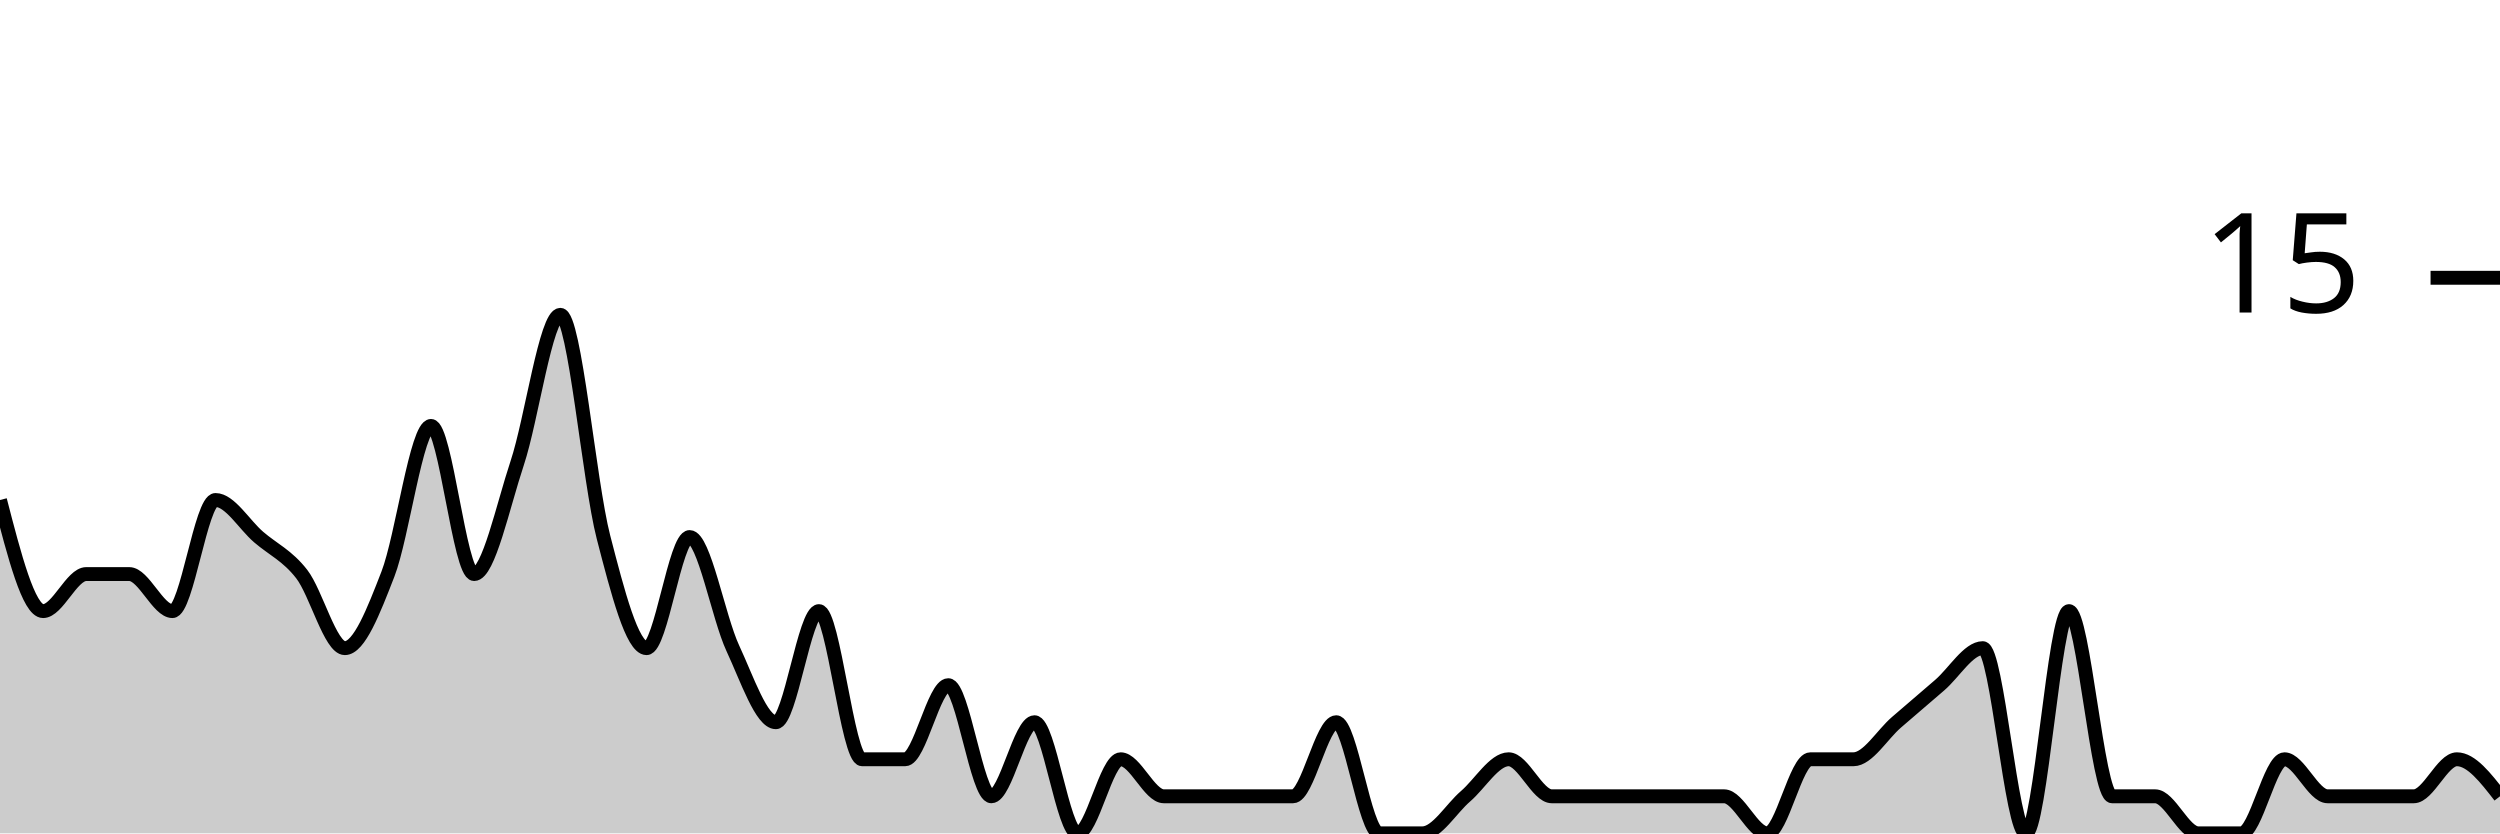
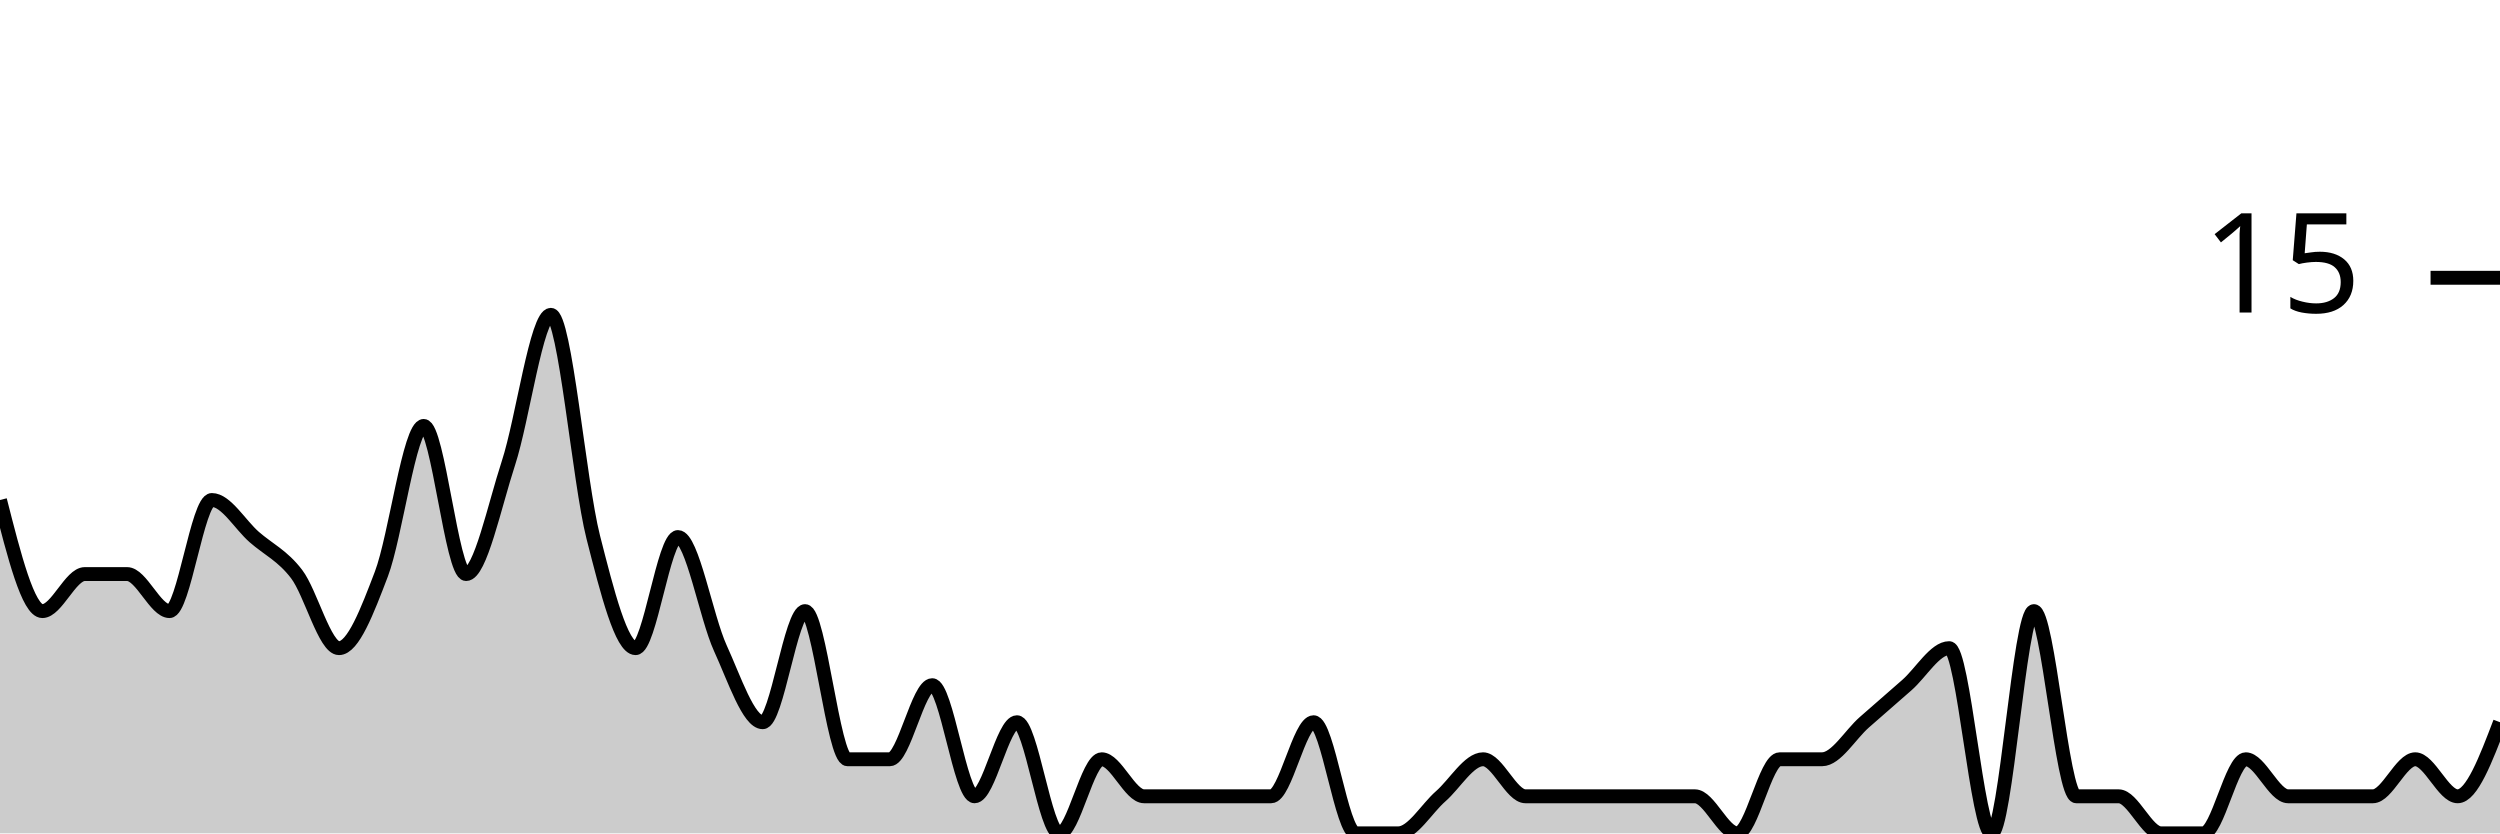
<svg xmlns="http://www.w3.org/2000/svg" viewBox="0 0 180 60">
  <g transform="translate(0,20)">
-     <path class="area" fill="rgba(0, 0, 0, 0.2)" d="M0,16C1.034,20,2.069,24,3.103,24C4.138,24,5.172,21.333,6.207,21.333C7.241,21.333,8.276,21.333,9.31,21.333C10.345,21.333,11.379,24,12.414,24C13.448,24,14.483,16,15.517,16C16.552,16,17.586,17.778,18.621,18.667C19.655,19.556,20.69,20,21.724,21.333C22.759,22.667,23.793,26.667,24.828,26.667C25.862,26.667,26.897,24,27.931,21.333C28.966,18.667,30,10.667,31.034,10.667C32.069,10.667,33.103,21.333,34.138,21.333C35.172,21.333,36.207,16.444,37.241,13.333C38.276,10.222,39.31,2.667,40.345,2.667C41.379,2.667,42.414,14.667,43.448,18.667C44.483,22.667,45.517,26.667,46.552,26.667C47.586,26.667,48.621,18.667,49.655,18.667C50.69,18.667,51.724,24.444,52.759,26.667C53.793,28.889,54.828,32,55.862,32C56.897,32,57.931,24,58.966,24C60,24,61.034,34.667,62.069,34.667C63.103,34.667,64.138,34.667,65.172,34.667C66.207,34.667,67.241,29.333,68.276,29.333C69.31,29.333,70.345,37.333,71.379,37.333C72.414,37.333,73.448,32,74.483,32C75.517,32,76.552,40,77.586,40C78.621,40,79.655,34.667,80.69,34.667C81.724,34.667,82.759,37.333,83.793,37.333C84.828,37.333,85.862,37.333,86.897,37.333C87.931,37.333,88.966,37.333,90,37.333C91.034,37.333,92.069,37.333,93.103,37.333C94.138,37.333,95.172,32,96.207,32C97.241,32,98.276,40,99.31,40C100.345,40,101.379,40,102.414,40C103.448,40,104.483,38.222,105.517,37.333C106.552,36.444,107.586,34.667,108.621,34.667C109.655,34.667,110.69,37.333,111.724,37.333C112.759,37.333,113.793,37.333,114.828,37.333C115.862,37.333,116.897,37.333,117.931,37.333C118.966,37.333,120,37.333,121.034,37.333C122.069,37.333,123.103,37.333,124.138,37.333C125.172,37.333,126.207,40,127.241,40C128.276,40,129.31,34.667,130.345,34.667C131.379,34.667,132.414,34.667,133.448,34.667C134.483,34.667,135.517,32.889,136.552,32C137.586,31.111,138.621,30.222,139.655,29.333C140.69,28.444,141.724,26.667,142.759,26.667C143.793,26.667,144.828,40,145.862,40C146.897,40,147.931,24,148.966,24C150,24,151.034,37.333,152.069,37.333C153.103,37.333,154.138,37.333,155.172,37.333C156.207,37.333,157.241,40,158.276,40C159.31,40,160.345,40,161.379,40C162.414,40,163.448,34.667,164.483,34.667C165.517,34.667,166.552,37.333,167.586,37.333C168.621,37.333,169.655,37.333,170.69,37.333C171.724,37.333,172.759,37.333,173.793,37.333C174.828,37.333,175.862,34.667,176.897,34.667C177.931,34.667,178.966,36,180,37.333L180,40C178.966,40,177.931,40,176.897,40C175.862,40,174.828,40,173.793,40C172.759,40,171.724,40,170.69,40C169.655,40,168.621,40,167.586,40C166.552,40,165.517,40,164.483,40C163.448,40,162.414,40,161.379,40C160.345,40,159.31,40,158.276,40C157.241,40,156.207,40,155.172,40C154.138,40,153.103,40,152.069,40C151.034,40,150,40,148.966,40C147.931,40,146.897,40,145.862,40C144.828,40,143.793,40,142.759,40C141.724,40,140.69,40,139.655,40C138.621,40,137.586,40,136.552,40C135.517,40,134.483,40,133.448,40C132.414,40,131.379,40,130.345,40C129.31,40,128.276,40,127.241,40C126.207,40,125.172,40,124.138,40C123.103,40,122.069,40,121.034,40C120,40,118.966,40,117.931,40C116.897,40,115.862,40,114.828,40C113.793,40,112.759,40,111.724,40C110.69,40,109.655,40,108.621,40C107.586,40,106.552,40,105.517,40C104.483,40,103.448,40,102.414,40C101.379,40,100.345,40,99.31,40C98.276,40,97.241,40,96.207,40C95.172,40,94.138,40,93.103,40C92.069,40,91.034,40,90,40C88.966,40,87.931,40,86.897,40C85.862,40,84.828,40,83.793,40C82.759,40,81.724,40,80.69,40C79.655,40,78.621,40,77.586,40C76.552,40,75.517,40,74.483,40C73.448,40,72.414,40,71.379,40C70.345,40,69.31,40,68.276,40C67.241,40,66.207,40,65.172,40C64.138,40,63.103,40,62.069,40C61.034,40,60,40,58.966,40C57.931,40,56.897,40,55.862,40C54.828,40,53.793,40,52.759,40C51.724,40,50.69,40,49.655,40C48.621,40,47.586,40,46.552,40C45.517,40,44.483,40,43.448,40C42.414,40,41.379,40,40.345,40C39.31,40,38.276,40,37.241,40C36.207,40,35.172,40,34.138,40C33.103,40,32.069,40,31.034,40C30,40,28.966,40,27.931,40C26.897,40,25.862,40,24.828,40C23.793,40,22.759,40,21.724,40C20.69,40,19.655,40,18.621,40C17.586,40,16.552,40,15.517,40C14.483,40,13.448,40,12.414,40C11.379,40,10.345,40,9.31,40C8.276,40,7.241,40,6.207,40C5.172,40,4.138,40,3.103,40C2.069,40,1.034,40,0,40Z" />
-     <path class="line" stroke="black" fill="none" d="M0,16C1.034,20,2.069,24,3.103,24C4.138,24,5.172,21.333,6.207,21.333C7.241,21.333,8.276,21.333,9.31,21.333C10.345,21.333,11.379,24,12.414,24C13.448,24,14.483,16,15.517,16C16.552,16,17.586,17.778,18.621,18.667C19.655,19.556,20.69,20,21.724,21.333C22.759,22.667,23.793,26.667,24.828,26.667C25.862,26.667,26.897,24,27.931,21.333C28.966,18.667,30,10.667,31.034,10.667C32.069,10.667,33.103,21.333,34.138,21.333C35.172,21.333,36.207,16.444,37.241,13.333C38.276,10.222,39.31,2.667,40.345,2.667C41.379,2.667,42.414,14.667,43.448,18.667C44.483,22.667,45.517,26.667,46.552,26.667C47.586,26.667,48.621,18.667,49.655,18.667C50.69,18.667,51.724,24.444,52.759,26.667C53.793,28.889,54.828,32,55.862,32C56.897,32,57.931,24,58.966,24C60,24,61.034,34.667,62.069,34.667C63.103,34.667,64.138,34.667,65.172,34.667C66.207,34.667,67.241,29.333,68.276,29.333C69.31,29.333,70.345,37.333,71.379,37.333C72.414,37.333,73.448,32,74.483,32C75.517,32,76.552,40,77.586,40C78.621,40,79.655,34.667,80.69,34.667C81.724,34.667,82.759,37.333,83.793,37.333C84.828,37.333,85.862,37.333,86.897,37.333C87.931,37.333,88.966,37.333,90,37.333C91.034,37.333,92.069,37.333,93.103,37.333C94.138,37.333,95.172,32,96.207,32C97.241,32,98.276,40,99.31,40C100.345,40,101.379,40,102.414,40C103.448,40,104.483,38.222,105.517,37.333C106.552,36.444,107.586,34.667,108.621,34.667C109.655,34.667,110.69,37.333,111.724,37.333C112.759,37.333,113.793,37.333,114.828,37.333C115.862,37.333,116.897,37.333,117.931,37.333C118.966,37.333,120,37.333,121.034,37.333C122.069,37.333,123.103,37.333,124.138,37.333C125.172,37.333,126.207,40,127.241,40C128.276,40,129.31,34.667,130.345,34.667C131.379,34.667,132.414,34.667,133.448,34.667C134.483,34.667,135.517,32.889,136.552,32C137.586,31.111,138.621,30.222,139.655,29.333C140.69,28.444,141.724,26.667,142.759,26.667C143.793,26.667,144.828,40,145.862,40C146.897,40,147.931,24,148.966,24C150,24,151.034,37.333,152.069,37.333C153.103,37.333,154.138,37.333,155.172,37.333C156.207,37.333,157.241,40,158.276,40C159.31,40,160.345,40,161.379,40C162.414,40,163.448,34.667,164.483,34.667C165.517,34.667,166.552,37.333,167.586,37.333C168.621,37.333,169.655,37.333,170.69,37.333C171.724,37.333,172.759,37.333,173.793,37.333C174.828,37.333,175.862,34.667,176.897,34.667C177.931,34.667,178.966,36,180,37.333" />
+     <path class="area" fill="rgba(0, 0, 0, 0.2)" d="M0,16C1.017,20,2.034,24,3.051,24C4.068,24,5.085,21.333,6.102,21.333C7.119,21.333,8.136,21.333,9.153,21.333C10.169,21.333,11.186,24,12.203,24C13.22,24,14.237,16,15.254,16C16.271,16,17.288,17.778,18.305,18.667C19.322,19.556,20.339,20,21.356,21.333C22.373,22.667,23.39,26.667,24.407,26.667C25.424,26.667,26.441,24,27.458,21.333C28.475,18.667,29.492,10.667,30.508,10.667C31.525,10.667,32.542,21.333,33.559,21.333C34.576,21.333,35.593,16.444,36.61,13.333C37.627,10.222,38.644,2.667,39.661,2.667C40.678,2.667,41.695,14.667,42.712,18.667C43.729,22.667,44.746,26.667,45.763,26.667C46.78,26.667,47.797,18.667,48.814,18.667C49.831,18.667,50.847,24.444,51.864,26.667C52.881,28.889,53.898,32,54.915,32C55.932,32,56.949,24,57.966,24C58.983,24,60,34.667,61.017,34.667C62.034,34.667,63.051,34.667,64.068,34.667C65.085,34.667,66.102,29.333,67.119,29.333C68.136,29.333,69.153,37.333,70.169,37.333C71.186,37.333,72.203,32,73.22,32C74.237,32,75.254,40,76.271,40C77.288,40,78.305,34.667,79.322,34.667C80.339,34.667,81.356,37.333,82.373,37.333C83.39,37.333,84.407,37.333,85.424,37.333C86.441,37.333,87.458,37.333,88.475,37.333C89.492,37.333,90.508,37.333,91.525,37.333C92.542,37.333,93.559,32,94.576,32C95.593,32,96.61,40,97.627,40C98.644,40,99.661,40,100.678,40C101.695,40,102.712,38.222,103.729,37.333C104.746,36.444,105.763,34.667,106.78,34.667C107.797,34.667,108.814,37.333,109.831,37.333C110.847,37.333,111.864,37.333,112.881,37.333C113.898,37.333,114.915,37.333,115.932,37.333C116.949,37.333,117.966,37.333,118.983,37.333C120,37.333,121.017,37.333,122.034,37.333C123.051,37.333,124.068,40,125.085,40C126.102,40,127.119,34.667,128.136,34.667C129.153,34.667,130.169,34.667,131.186,34.667C132.203,34.667,133.22,32.889,134.237,32C135.254,31.111,136.271,30.222,137.288,29.333C138.305,28.444,139.322,26.667,140.339,26.667C141.356,26.667,142.373,40,143.39,40C144.407,40,145.424,24,146.441,24C147.458,24,148.475,37.333,149.492,37.333C150.508,37.333,151.525,37.333,152.542,37.333C153.559,37.333,154.576,40,155.593,40C156.61,40,157.627,40,158.644,40C159.661,40,160.678,34.667,161.695,34.667C162.712,34.667,163.729,37.333,164.746,37.333C165.763,37.333,166.78,37.333,167.797,37.333C168.814,37.333,169.831,37.333,170.847,37.333C171.864,37.333,172.881,34.667,173.898,34.667C174.915,34.667,175.932,37.333,176.949,37.333C177.966,37.333,178.983,34.667,180,32L180,40C178.983,40,177.966,40,176.949,40C175.932,40,174.915,40,173.898,40C172.881,40,171.864,40,170.847,40C169.831,40,168.814,40,167.797,40C166.78,40,165.763,40,164.746,40C163.729,40,162.712,40,161.695,40C160.678,40,159.661,40,158.644,40C157.627,40,156.61,40,155.593,40C154.576,40,153.559,40,152.542,40C151.525,40,150.508,40,149.492,40C148.475,40,147.458,40,146.441,40C145.424,40,144.407,40,143.39,40C142.373,40,141.356,40,140.339,40C139.322,40,138.305,40,137.288,40C136.271,40,135.254,40,134.237,40C133.22,40,132.203,40,131.186,40C130.169,40,129.153,40,128.136,40C127.119,40,126.102,40,125.085,40C124.068,40,123.051,40,122.034,40C121.017,40,120,40,118.983,40C117.966,40,116.949,40,115.932,40C114.915,40,113.898,40,112.881,40C111.864,40,110.847,40,109.831,40C108.814,40,107.797,40,106.78,40C105.763,40,104.746,40,103.729,40C102.712,40,101.695,40,100.678,40C99.661,40,98.644,40,97.627,40C96.61,40,95.593,40,94.576,40C93.559,40,92.542,40,91.525,40C90.508,40,89.492,40,88.475,40C87.458,40,86.441,40,85.424,40C84.407,40,83.39,40,82.373,40C81.356,40,80.339,40,79.322,40C78.305,40,77.288,40,76.271,40C75.254,40,74.237,40,73.22,40C72.203,40,71.186,40,70.169,40C69.153,40,68.136,40,67.119,40C66.102,40,65.085,40,64.068,40C63.051,40,62.034,40,61.017,40C60,40,58.983,40,57.966,40C56.949,40,55.932,40,54.915,40C53.898,40,52.881,40,51.864,40C50.847,40,49.831,40,48.814,40C47.797,40,46.78,40,45.763,40C44.746,40,43.729,40,42.712,40C41.695,40,40.678,40,39.661,40C38.644,40,37.627,40,36.61,40C35.593,40,34.576,40,33.559,40C32.542,40,31.525,40,30.508,40C29.492,40,28.475,40,27.458,40C26.441,40,25.424,40,24.407,40C23.39,40,22.373,40,21.356,40C20.339,40,19.322,40,18.305,40C17.288,40,16.271,40,15.254,40C14.237,40,13.22,40,12.203,40C11.186,40,10.169,40,9.153,40C8.136,40,7.119,40,6.102,40C5.085,40,4.068,40,3.051,40C2.034,40,1.017,40,0,40Z" />
+     <path class="line" stroke="black" fill="none" d="M0,16C1.017,20,2.034,24,3.051,24C4.068,24,5.085,21.333,6.102,21.333C7.119,21.333,8.136,21.333,9.153,21.333C10.169,21.333,11.186,24,12.203,24C13.22,24,14.237,16,15.254,16C16.271,16,17.288,17.778,18.305,18.667C19.322,19.556,20.339,20,21.356,21.333C22.373,22.667,23.39,26.667,24.407,26.667C25.424,26.667,26.441,24,27.458,21.333C28.475,18.667,29.492,10.667,30.508,10.667C31.525,10.667,32.542,21.333,33.559,21.333C34.576,21.333,35.593,16.444,36.61,13.333C37.627,10.222,38.644,2.667,39.661,2.667C40.678,2.667,41.695,14.667,42.712,18.667C43.729,22.667,44.746,26.667,45.763,26.667C46.78,26.667,47.797,18.667,48.814,18.667C49.831,18.667,50.847,24.444,51.864,26.667C52.881,28.889,53.898,32,54.915,32C55.932,32,56.949,24,57.966,24C58.983,24,60,34.667,61.017,34.667C62.034,34.667,63.051,34.667,64.068,34.667C65.085,34.667,66.102,29.333,67.119,29.333C68.136,29.333,69.153,37.333,70.169,37.333C71.186,37.333,72.203,32,73.22,32C74.237,32,75.254,40,76.271,40C77.288,40,78.305,34.667,79.322,34.667C80.339,34.667,81.356,37.333,82.373,37.333C83.39,37.333,84.407,37.333,85.424,37.333C86.441,37.333,87.458,37.333,88.475,37.333C89.492,37.333,90.508,37.333,91.525,37.333C92.542,37.333,93.559,32,94.576,32C95.593,32,96.61,40,97.627,40C98.644,40,99.661,40,100.678,40C101.695,40,102.712,38.222,103.729,37.333C104.746,36.444,105.763,34.667,106.78,34.667C107.797,34.667,108.814,37.333,109.831,37.333C110.847,37.333,111.864,37.333,112.881,37.333C113.898,37.333,114.915,37.333,115.932,37.333C116.949,37.333,117.966,37.333,118.983,37.333C120,37.333,121.017,37.333,122.034,37.333C123.051,37.333,124.068,40,125.085,40C126.102,40,127.119,34.667,128.136,34.667C129.153,34.667,130.169,34.667,131.186,34.667C132.203,34.667,133.22,32.889,134.237,32C135.254,31.111,136.271,30.222,137.288,29.333C138.305,28.444,139.322,26.667,140.339,26.667C141.356,26.667,142.373,40,143.39,40C144.407,40,145.424,24,146.441,24C147.458,24,148.475,37.333,149.492,37.333C150.508,37.333,151.525,37.333,152.542,37.333C153.559,37.333,154.576,40,155.593,40C156.61,40,157.627,40,158.644,40C159.661,40,160.678,34.667,161.695,34.667C162.712,34.667,163.729,37.333,164.746,37.333C165.763,37.333,166.78,37.333,167.797,37.333C168.814,37.333,169.831,37.333,170.847,37.333C171.864,37.333,172.881,34.667,173.898,34.667C174.915,34.667,175.932,37.333,176.949,37.333C177.966,37.333,178.983,34.667,180,32" />
    <path class="axis-ceiling" stroke-width="1" stroke="black" fill="none" d="M175,0L180,0" />
    <text class="axis-ceiling-label" font-family="sans-serif" text-anchor="end" font-size="10px" x="170" y="2.5">15</text>
  </g>
</svg>
